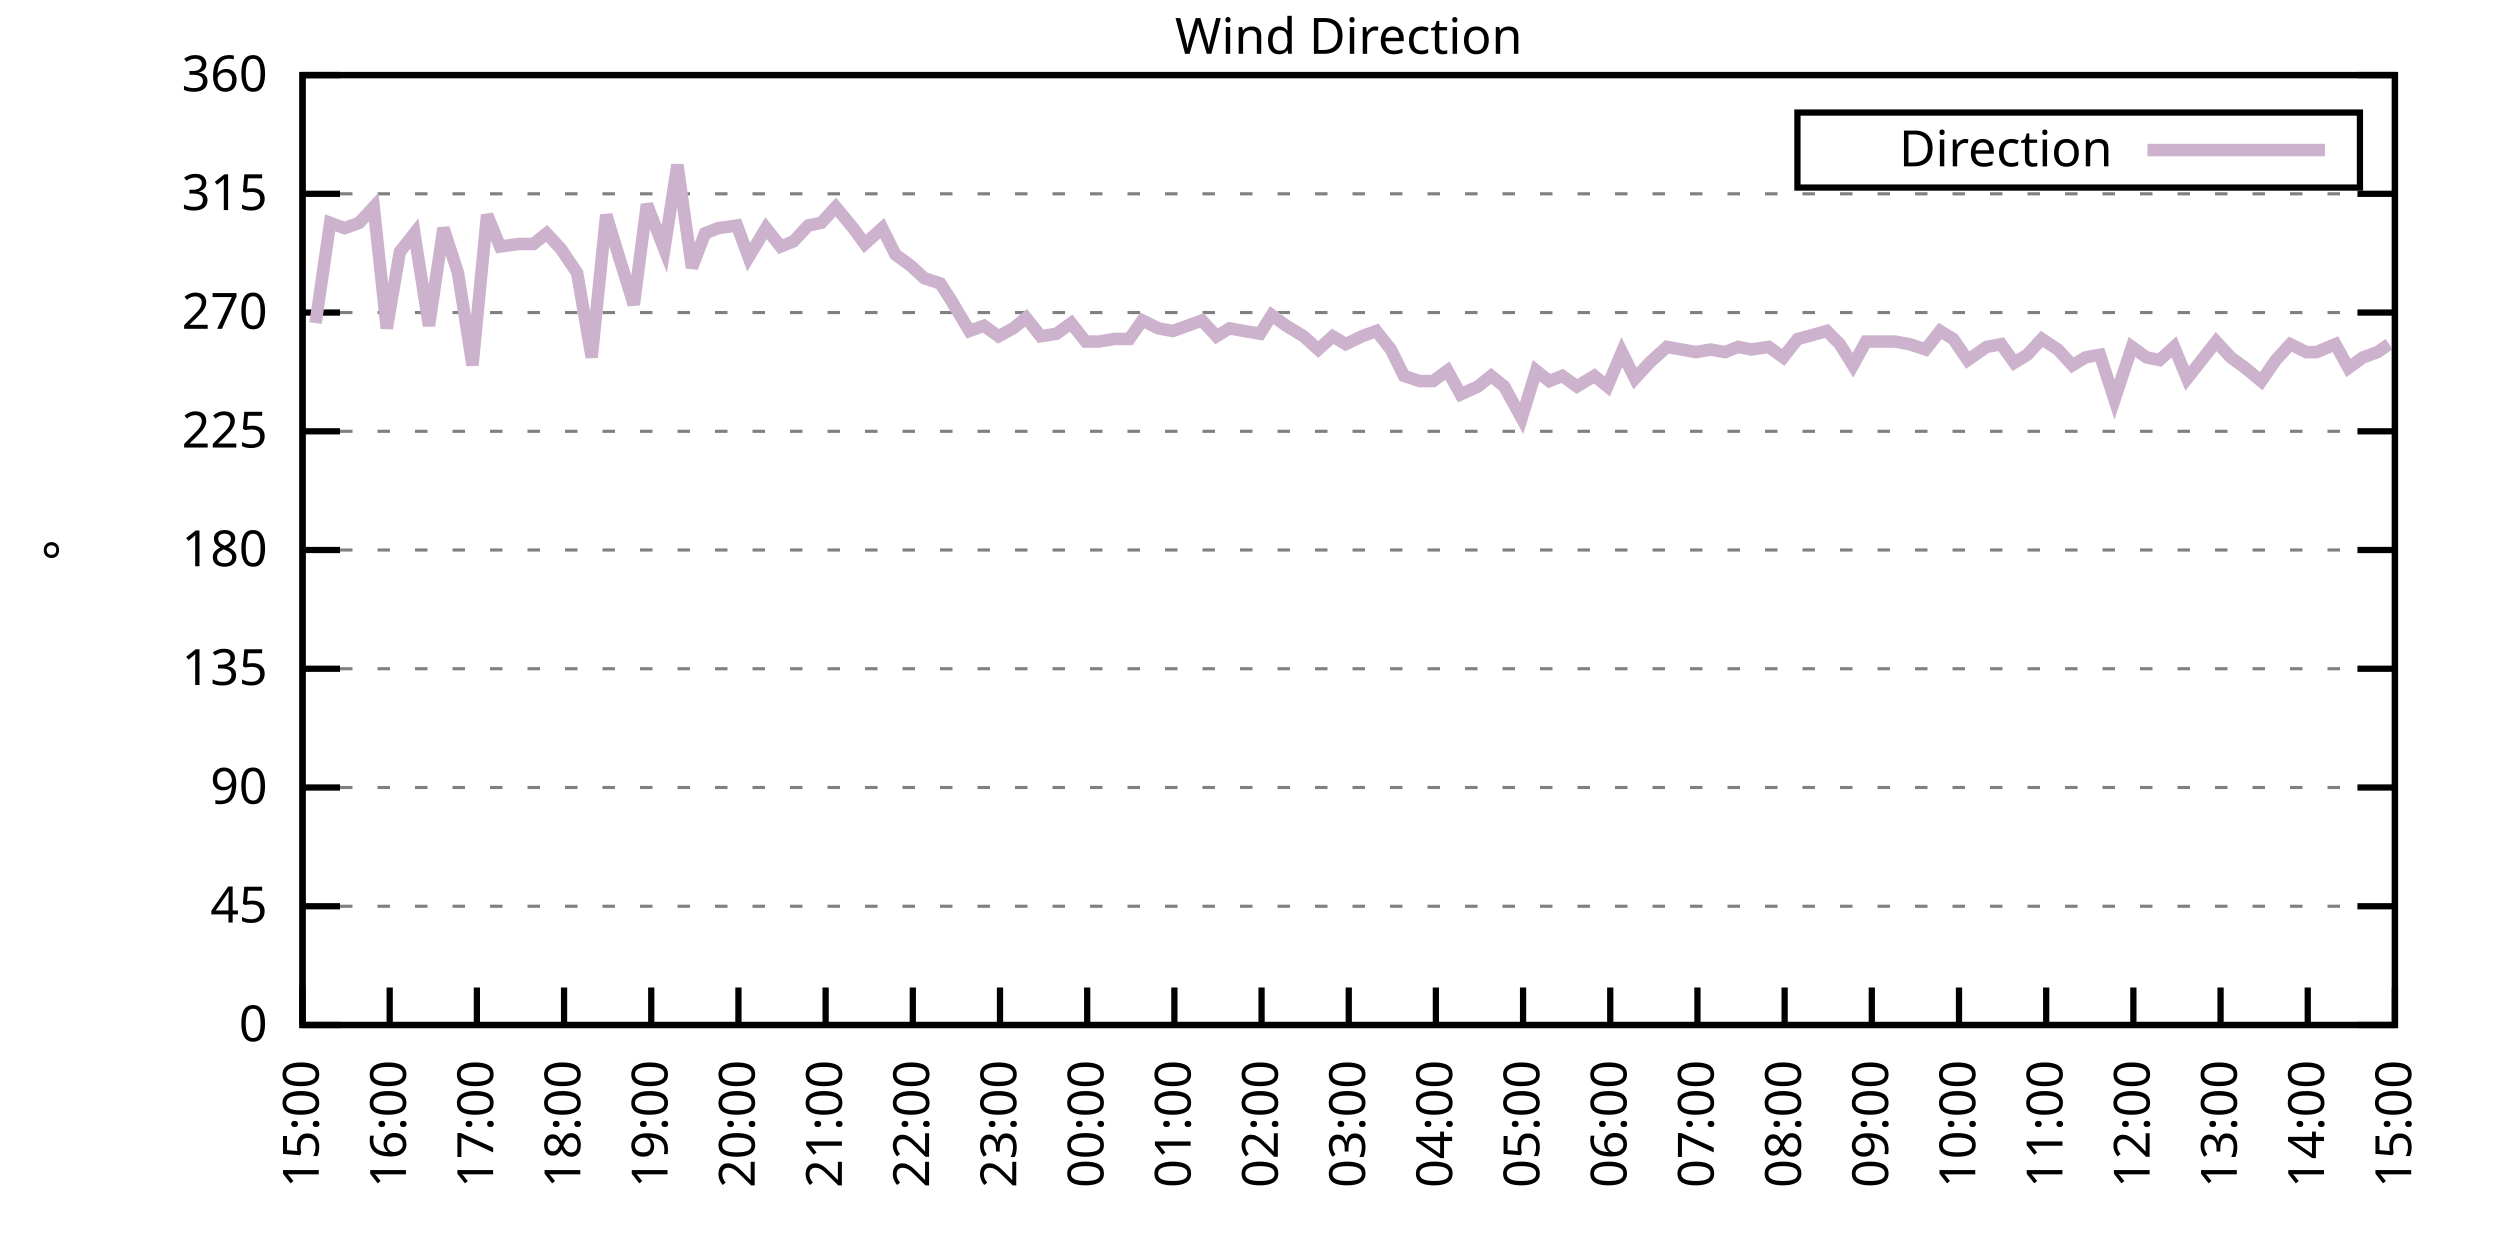
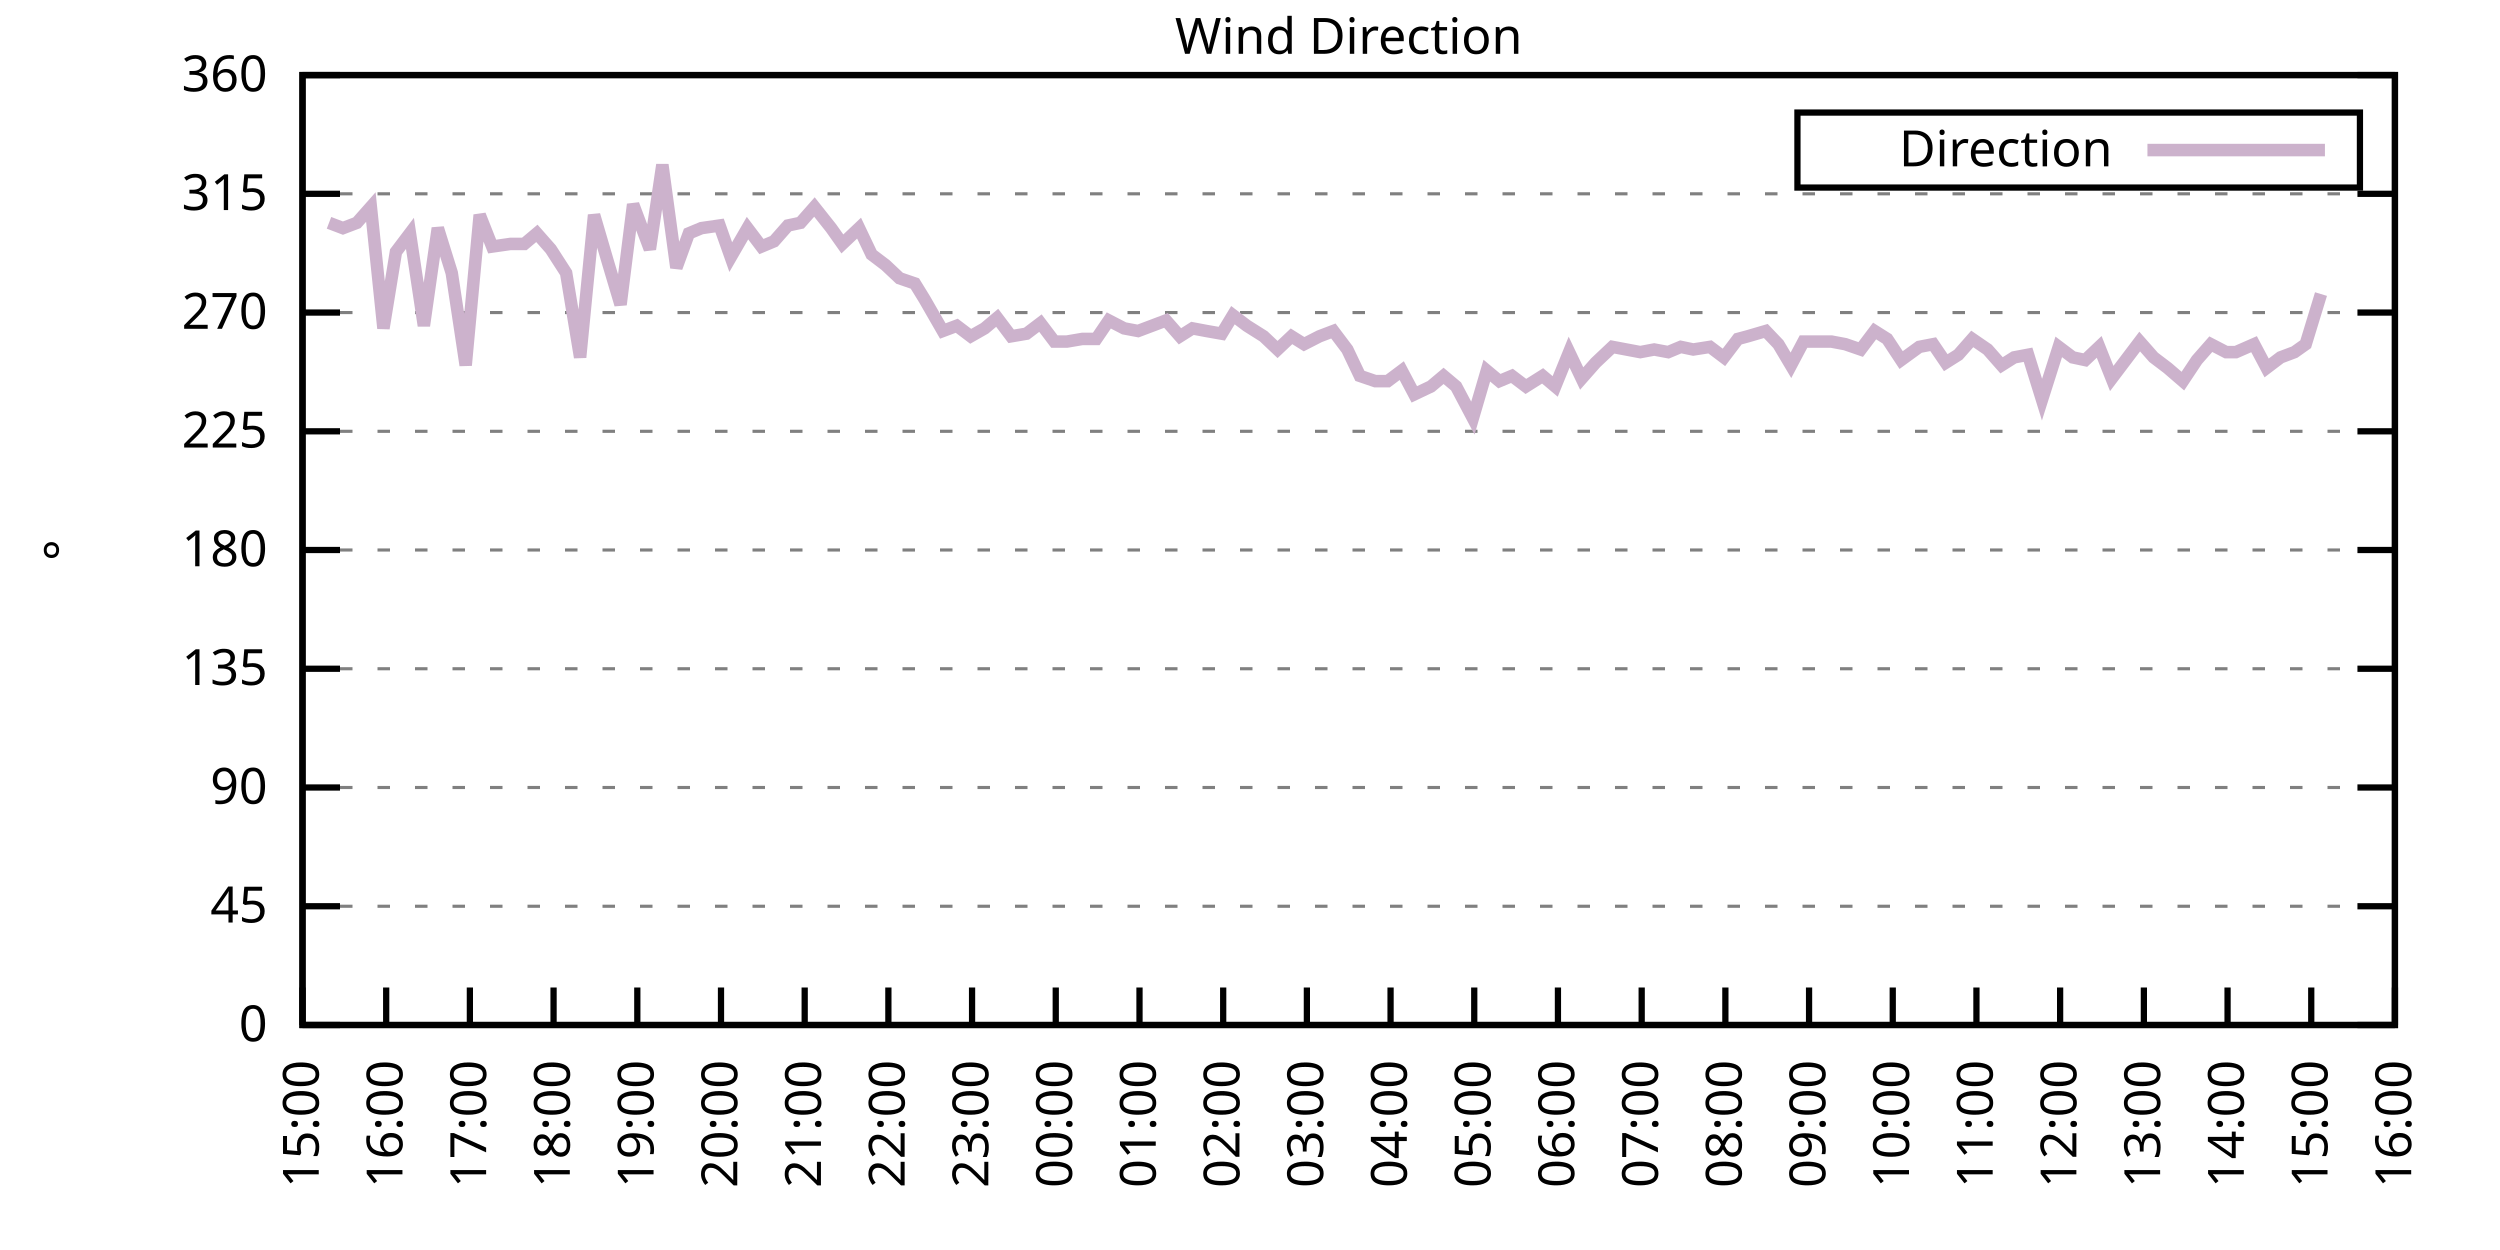
<svg xmlns="http://www.w3.org/2000/svg" xmlns:xlink="http://www.w3.org/1999/xlink" width="400" height="200" viewBox="0 0 400 200">
  <g id="gnuplot_canvas">
    <rect x="0" y="0" width="400" height="200" fill="none" />
    <defs>
      <circle id="gpDot" r="0.5" stroke-width="0.5" stroke="currentColor" />
      <path id="gpPt0" stroke-width="0.333" stroke="currentColor" d="M-1,0 h2 M0,-1 v2" />
      <path id="gpPt1" stroke-width="0.333" stroke="currentColor" d="M-1,-1 L1,1 M1,-1 L-1,1" />
      <path id="gpPt2" stroke-width="0.333" stroke="currentColor" d="M-1,0 L1,0 M0,-1 L0,1 M-1,-1 L1,1 M-1,1 L1,-1" />
      <rect id="gpPt3" stroke-width="0.333" stroke="currentColor" x="-1" y="-1" width="2" height="2" />
      <rect id="gpPt4" stroke-width="0.333" stroke="currentColor" fill="currentColor" x="-1" y="-1" width="2" height="2" />
      <circle id="gpPt5" stroke-width="0.333" stroke="currentColor" cx="0" cy="0" r="1" />
      <use xlink:href="#gpPt5" id="gpPt6" fill="currentColor" stroke="none" />
      <path id="gpPt7" stroke-width="0.333" stroke="currentColor" d="M0,-1.33 L-1.33,0.67 L1.33,0.67 z" />
      <use xlink:href="#gpPt7" id="gpPt8" fill="currentColor" stroke="none" />
      <use xlink:href="#gpPt7" id="gpPt9" stroke="currentColor" transform="rotate(180)" />
      <use xlink:href="#gpPt9" id="gpPt10" fill="currentColor" stroke="none" />
      <use xlink:href="#gpPt3" id="gpPt11" stroke="currentColor" transform="rotate(45)" />
      <use xlink:href="#gpPt11" id="gpPt12" fill="currentColor" stroke="none" />
      <path id="gpPt13" stroke-width="0.333" stroke="currentColor" d="M0,1.330 L1.265,0.411 L0.782,-1.067 L-0.782,-1.076 L-1.265,0.411 z" />
      <use xlink:href="#gpPt13" id="gpPt14" fill="currentColor" stroke="none" />
      <filter id="textbox" filterUnits="objectBoundingBox" x="0" y="0" height="1" width="1">
        <feFlood flood-color="white" flood-opacity="1" result="bgnd" />
        <feComposite in="SourceGraphic" in2="bgnd" operator="atop" />
      </filter>
      <filter id="greybox" filterUnits="objectBoundingBox" x="0" y="0" height="1" width="1">
        <feFlood flood-color="lightgrey" flood-opacity="1" result="grey" />
        <feComposite in="SourceGraphic" in2="grey" operator="atop" />
      </filter>
    </defs>
    <g fill="none" color="white" stroke="currentColor" stroke-width="1.00" stroke-linecap="butt" stroke-linejoin="miter">
</g>
    <g fill="none" color="black" stroke="currentColor" stroke-width="1.00" stroke-linecap="butt" stroke-linejoin="miter">
      <g stroke="none" shape-rendering="crispEdges">
        <polygon fill="rgb(255, 255, 255)" points="48.40,164.00 383.18,164.00 383.18,12.02 48.40,12.02 " />
      </g>
    </g>
    <g fill="none" color="black" stroke="currentColor" stroke-width="1.00" stroke-linecap="butt" stroke-linejoin="miter">
</g>
    <g fill="none" color="black" stroke="black" stroke-width="0.50" stroke-linecap="butt" stroke-linejoin="miter">
</g>
    <g fill="none" color="gray" stroke="currentColor" stroke-width="0.50" stroke-linecap="butt" stroke-linejoin="miter">
      <path stroke="gray" stroke-dasharray="2,4" class="gridline" d="M48.40,164.00 L383.19,164.00  " />
    </g>
    <g fill="none" color="gray" stroke="gray" stroke-width="1.00" stroke-linecap="butt" stroke-linejoin="miter">
</g>
    <g fill="none" color="black" stroke="currentColor" stroke-width="1.00" stroke-linecap="butt" stroke-linejoin="miter">
      <path stroke="black" d="M48.40,164.00 L54.40,164.00 M383.19,164.00 L377.19,164.00  " />
      <g transform="translate(42.80,166.60)" stroke="none" fill="black" font-family="Sans" font-size="8.00" text-anchor="end">
        <text>
          <tspan font-family="Sans"> 0</tspan>
        </text>
      </g>
    </g>
    <g fill="none" color="black" stroke="currentColor" stroke-width="1.00" stroke-linecap="butt" stroke-linejoin="miter">
</g>
    <g fill="none" color="black" stroke="black" stroke-width="0.50" stroke-linecap="butt" stroke-linejoin="miter">
</g>
    <g fill="none" color="gray" stroke="currentColor" stroke-width="0.50" stroke-linecap="butt" stroke-linejoin="miter">
      <path stroke="gray" stroke-dasharray="2,4" class="gridline" d="M48.40,145.00 L383.19,145.00  " />
    </g>
    <g fill="none" color="gray" stroke="gray" stroke-width="1.00" stroke-linecap="butt" stroke-linejoin="miter">
</g>
    <g fill="none" color="black" stroke="currentColor" stroke-width="1.00" stroke-linecap="butt" stroke-linejoin="miter">
      <path stroke="black" d="M48.40,145.00 L54.40,145.00 M383.19,145.00 L377.19,145.00  " />
      <g transform="translate(42.80,147.60)" stroke="none" fill="black" font-family="Sans" font-size="8.00" text-anchor="end">
        <text>
          <tspan font-family="Sans"> 45</tspan>
        </text>
      </g>
    </g>
    <g fill="none" color="black" stroke="currentColor" stroke-width="1.00" stroke-linecap="butt" stroke-linejoin="miter">
</g>
    <g fill="none" color="black" stroke="black" stroke-width="0.50" stroke-linecap="butt" stroke-linejoin="miter">
</g>
    <g fill="none" color="gray" stroke="currentColor" stroke-width="0.50" stroke-linecap="butt" stroke-linejoin="miter">
      <path stroke="gray" stroke-dasharray="2,4" class="gridline" d="M48.40,126.00 L383.19,126.00  " />
    </g>
    <g fill="none" color="gray" stroke="gray" stroke-width="1.00" stroke-linecap="butt" stroke-linejoin="miter">
</g>
    <g fill="none" color="black" stroke="currentColor" stroke-width="1.00" stroke-linecap="butt" stroke-linejoin="miter">
      <path stroke="black" d="M48.40,126.00 L54.40,126.00 M383.19,126.00 L377.19,126.00  " />
      <g transform="translate(42.80,128.60)" stroke="none" fill="black" font-family="Sans" font-size="8.00" text-anchor="end">
        <text>
          <tspan font-family="Sans"> 90</tspan>
        </text>
      </g>
    </g>
    <g fill="none" color="black" stroke="currentColor" stroke-width="1.00" stroke-linecap="butt" stroke-linejoin="miter">
</g>
    <g fill="none" color="black" stroke="black" stroke-width="0.50" stroke-linecap="butt" stroke-linejoin="miter">
</g>
    <g fill="none" color="gray" stroke="currentColor" stroke-width="0.50" stroke-linecap="butt" stroke-linejoin="miter">
      <path stroke="gray" stroke-dasharray="2,4" class="gridline" d="M48.40,107.00 L383.19,107.00  " />
    </g>
    <g fill="none" color="gray" stroke="gray" stroke-width="1.00" stroke-linecap="butt" stroke-linejoin="miter">
</g>
    <g fill="none" color="black" stroke="currentColor" stroke-width="1.00" stroke-linecap="butt" stroke-linejoin="miter">
      <path stroke="black" d="M48.40,107.00 L54.40,107.00 M383.19,107.00 L377.19,107.00  " />
      <g transform="translate(42.80,109.60)" stroke="none" fill="black" font-family="Sans" font-size="8.00" text-anchor="end">
        <text>
          <tspan font-family="Sans"> 135</tspan>
        </text>
      </g>
    </g>
    <g fill="none" color="black" stroke="currentColor" stroke-width="1.00" stroke-linecap="butt" stroke-linejoin="miter">
</g>
    <g fill="none" color="black" stroke="black" stroke-width="0.50" stroke-linecap="butt" stroke-linejoin="miter">
</g>
    <g fill="none" color="gray" stroke="currentColor" stroke-width="0.50" stroke-linecap="butt" stroke-linejoin="miter">
      <path stroke="gray" stroke-dasharray="2,4" class="gridline" d="M48.40,88.00 L383.19,88.00  " />
    </g>
    <g fill="none" color="gray" stroke="gray" stroke-width="1.00" stroke-linecap="butt" stroke-linejoin="miter">
</g>
    <g fill="none" color="black" stroke="currentColor" stroke-width="1.00" stroke-linecap="butt" stroke-linejoin="miter">
      <path stroke="black" d="M48.40,88.00 L54.40,88.00 M383.19,88.00 L377.19,88.00  " />
      <g transform="translate(42.80,90.60)" stroke="none" fill="black" font-family="Sans" font-size="8.00" text-anchor="end">
        <text>
          <tspan font-family="Sans"> 180</tspan>
        </text>
      </g>
    </g>
    <g fill="none" color="black" stroke="currentColor" stroke-width="1.00" stroke-linecap="butt" stroke-linejoin="miter">
</g>
    <g fill="none" color="black" stroke="black" stroke-width="0.50" stroke-linecap="butt" stroke-linejoin="miter">
</g>
    <g fill="none" color="gray" stroke="currentColor" stroke-width="0.50" stroke-linecap="butt" stroke-linejoin="miter">
      <path stroke="gray" stroke-dasharray="2,4" class="gridline" d="M48.40,69.01 L383.19,69.01  " />
    </g>
    <g fill="none" color="gray" stroke="gray" stroke-width="1.00" stroke-linecap="butt" stroke-linejoin="miter">
</g>
    <g fill="none" color="black" stroke="currentColor" stroke-width="1.00" stroke-linecap="butt" stroke-linejoin="miter">
      <path stroke="black" d="M48.40,69.01 L54.40,69.01 M383.19,69.01 L377.19,69.01  " />
      <g transform="translate(42.80,71.61)" stroke="none" fill="black" font-family="Sans" font-size="8.00" text-anchor="end">
        <text>
          <tspan font-family="Sans"> 225</tspan>
        </text>
      </g>
    </g>
    <g fill="none" color="black" stroke="currentColor" stroke-width="1.00" stroke-linecap="butt" stroke-linejoin="miter">
</g>
    <g fill="none" color="black" stroke="black" stroke-width="0.50" stroke-linecap="butt" stroke-linejoin="miter">
</g>
    <g fill="none" color="gray" stroke="currentColor" stroke-width="0.50" stroke-linecap="butt" stroke-linejoin="miter">
      <path stroke="gray" stroke-dasharray="2,4" class="gridline" d="M48.40,50.01 L383.19,50.01  " />
    </g>
    <g fill="none" color="gray" stroke="gray" stroke-width="1.00" stroke-linecap="butt" stroke-linejoin="miter">
</g>
    <g fill="none" color="black" stroke="currentColor" stroke-width="1.00" stroke-linecap="butt" stroke-linejoin="miter">
      <path stroke="black" d="M48.40,50.01 L54.40,50.01 M383.19,50.01 L377.19,50.01  " />
      <g transform="translate(42.80,52.61)" stroke="none" fill="black" font-family="Sans" font-size="8.00" text-anchor="end">
        <text>
          <tspan font-family="Sans"> 270</tspan>
        </text>
      </g>
    </g>
    <g fill="none" color="black" stroke="currentColor" stroke-width="1.00" stroke-linecap="butt" stroke-linejoin="miter">
</g>
    <g fill="none" color="black" stroke="black" stroke-width="0.50" stroke-linecap="butt" stroke-linejoin="miter">
</g>
    <g fill="none" color="gray" stroke="currentColor" stroke-width="0.50" stroke-linecap="butt" stroke-linejoin="miter">
      <path stroke="gray" stroke-dasharray="2,4" class="gridline" d="M48.40,31.01 L383.19,31.01  " />
    </g>
    <g fill="none" color="gray" stroke="gray" stroke-width="1.00" stroke-linecap="butt" stroke-linejoin="miter">
</g>
    <g fill="none" color="black" stroke="currentColor" stroke-width="1.00" stroke-linecap="butt" stroke-linejoin="miter">
      <path stroke="black" d="M48.40,31.01 L54.40,31.01 M383.19,31.01 L377.19,31.01  " />
      <g transform="translate(42.80,33.61)" stroke="none" fill="black" font-family="Sans" font-size="8.00" text-anchor="end">
        <text>
          <tspan font-family="Sans"> 315</tspan>
        </text>
      </g>
    </g>
    <g fill="none" color="black" stroke="currentColor" stroke-width="1.00" stroke-linecap="butt" stroke-linejoin="miter">
</g>
    <g fill="none" color="black" stroke="black" stroke-width="0.50" stroke-linecap="butt" stroke-linejoin="miter">
</g>
    <g fill="none" color="gray" stroke="currentColor" stroke-width="0.50" stroke-linecap="butt" stroke-linejoin="miter">
      <path stroke="gray" stroke-dasharray="2,4" class="gridline" d="M48.40,12.01 L383.19,12.01  " />
    </g>
    <g fill="none" color="gray" stroke="gray" stroke-width="1.00" stroke-linecap="butt" stroke-linejoin="miter">
</g>
    <g fill="none" color="black" stroke="currentColor" stroke-width="1.00" stroke-linecap="butt" stroke-linejoin="miter">
      <path stroke="black" d="M48.40,12.01 L54.40,12.01 M383.19,12.01 L377.19,12.01  " />
      <g transform="translate(42.80,14.61)" stroke="none" fill="black" font-family="Sans" font-size="8.00" text-anchor="end">
        <text>
          <tspan font-family="Sans"> 360</tspan>
        </text>
      </g>
    </g>
    <g fill="none" color="black" stroke="currentColor" stroke-width="1.00" stroke-linecap="butt" stroke-linejoin="miter">
      <path stroke="black" d="M48.40,164.00 L48.40,158.00  " />
      <g transform="translate(51.00,169.60) rotate(270.00)" stroke="none" fill="black" font-family="Sans" font-size="8.00" text-anchor="end">
        <text>
          <tspan font-family="Sans">15:00</tspan>
        </text>
      </g>
    </g>
    <g fill="none" color="black" stroke="currentColor" stroke-width="1.00" stroke-linecap="butt" stroke-linejoin="miter">
-       <path stroke="black" d="M62.35,164.00 L62.35,158.00  " />
-       <g transform="translate(64.95,169.60) rotate(270.00)" stroke="none" fill="black" font-family="Sans" font-size="8.00" text-anchor="end">
+       <path stroke="black" d="M61.79,164.00 L61.79,158.00  " />
+       <g transform="translate(64.39,169.60) rotate(270.00)" stroke="none" fill="black" font-family="Sans" font-size="8.00" text-anchor="end">
        <text>
          <tspan font-family="Sans">16:00</tspan>
        </text>
      </g>
    </g>
    <g fill="none" color="black" stroke="currentColor" stroke-width="1.00" stroke-linecap="butt" stroke-linejoin="miter">
-       <path stroke="black" d="M76.30,164.00 L76.30,158.00  " />
-       <g transform="translate(78.90,169.60) rotate(270.00)" stroke="none" fill="black" font-family="Sans" font-size="8.00" text-anchor="end">
+       <path stroke="black" d="M75.18,164.00 L75.18,158.00  " />
+       <g transform="translate(77.78,169.60) rotate(270.00)" stroke="none" fill="black" font-family="Sans" font-size="8.00" text-anchor="end">
        <text>
          <tspan font-family="Sans">17:00</tspan>
        </text>
      </g>
    </g>
    <g fill="none" color="black" stroke="currentColor" stroke-width="1.00" stroke-linecap="butt" stroke-linejoin="miter">
-       <path stroke="black" d="M90.25,164.00 L90.25,158.00  " />
-       <g transform="translate(92.85,169.60) rotate(270.00)" stroke="none" fill="black" font-family="Sans" font-size="8.00" text-anchor="end">
+       <path stroke="black" d="M88.57,164.00 L88.57,158.00  " />
+       <g transform="translate(91.17,169.60) rotate(270.00)" stroke="none" fill="black" font-family="Sans" font-size="8.00" text-anchor="end">
        <text>
          <tspan font-family="Sans">18:00</tspan>
        </text>
      </g>
    </g>
    <g fill="none" color="black" stroke="currentColor" stroke-width="1.00" stroke-linecap="butt" stroke-linejoin="miter">
-       <path stroke="black" d="M104.20,164.00 L104.20,158.00  " />
-       <g transform="translate(106.80,169.60) rotate(270.00)" stroke="none" fill="black" font-family="Sans" font-size="8.00" text-anchor="end">
+       <path stroke="black" d="M101.97,164.00 L101.97,158.00  " />
+       <g transform="translate(104.57,169.60) rotate(270.00)" stroke="none" fill="black" font-family="Sans" font-size="8.00" text-anchor="end">
        <text>
          <tspan font-family="Sans">19:00</tspan>
        </text>
      </g>
    </g>
    <g fill="none" color="black" stroke="currentColor" stroke-width="1.00" stroke-linecap="butt" stroke-linejoin="miter">
-       <path stroke="black" d="M118.15,164.00 L118.15,158.00  " />
-       <g transform="translate(120.75,169.60) rotate(270.00)" stroke="none" fill="black" font-family="Sans" font-size="8.00" text-anchor="end">
+       <path stroke="black" d="M115.36,164.00 L115.36,158.00  " />
+       <g transform="translate(117.96,169.60) rotate(270.00)" stroke="none" fill="black" font-family="Sans" font-size="8.00" text-anchor="end">
        <text>
          <tspan font-family="Sans">20:00</tspan>
        </text>
      </g>
    </g>
    <g fill="none" color="black" stroke="currentColor" stroke-width="1.00" stroke-linecap="butt" stroke-linejoin="miter">
-       <path stroke="black" d="M132.10,164.00 L132.10,158.00  " />
-       <g transform="translate(134.70,169.60) rotate(270.00)" stroke="none" fill="black" font-family="Sans" font-size="8.00" text-anchor="end">
+       <path stroke="black" d="M128.75,164.00 L128.75,158.00  " />
+       <g transform="translate(131.35,169.60) rotate(270.00)" stroke="none" fill="black" font-family="Sans" font-size="8.00" text-anchor="end">
        <text>
          <tspan font-family="Sans">21:00</tspan>
        </text>
      </g>
    </g>
    <g fill="none" color="black" stroke="currentColor" stroke-width="1.00" stroke-linecap="butt" stroke-linejoin="miter">
-       <path stroke="black" d="M146.05,164.00 L146.05,158.00  " />
-       <g transform="translate(148.65,169.60) rotate(270.00)" stroke="none" fill="black" font-family="Sans" font-size="8.00" text-anchor="end">
+       <path stroke="black" d="M142.14,164.00 L142.14,158.00  " />
+       <g transform="translate(144.74,169.60) rotate(270.00)" stroke="none" fill="black" font-family="Sans" font-size="8.00" text-anchor="end">
        <text>
          <tspan font-family="Sans">22:00</tspan>
        </text>
      </g>
    </g>
    <g fill="none" color="black" stroke="currentColor" stroke-width="1.00" stroke-linecap="butt" stroke-linejoin="miter">
-       <path stroke="black" d="M160.00,164.00 L160.00,158.00  " />
-       <g transform="translate(162.60,169.60) rotate(270.00)" stroke="none" fill="black" font-family="Sans" font-size="8.00" text-anchor="end">
+       <path stroke="black" d="M155.53,164.00 L155.53,158.00  " />
+       <g transform="translate(158.13,169.60) rotate(270.00)" stroke="none" fill="black" font-family="Sans" font-size="8.00" text-anchor="end">
        <text>
          <tspan font-family="Sans">23:00</tspan>
        </text>
      </g>
    </g>
    <g fill="none" color="black" stroke="currentColor" stroke-width="1.00" stroke-linecap="butt" stroke-linejoin="miter">
-       <path stroke="black" d="M173.95,164.00 L173.95,158.00  " />
-       <g transform="translate(176.55,169.60) rotate(270.00)" stroke="none" fill="black" font-family="Sans" font-size="8.00" text-anchor="end">
+       <path stroke="black" d="M168.92,164.00 L168.92,158.00  " />
+       <g transform="translate(171.52,169.60) rotate(270.00)" stroke="none" fill="black" font-family="Sans" font-size="8.00" text-anchor="end">
        <text>
          <tspan font-family="Sans">00:00</tspan>
        </text>
      </g>
    </g>
    <g fill="none" color="black" stroke="currentColor" stroke-width="1.00" stroke-linecap="butt" stroke-linejoin="miter">
-       <path stroke="black" d="M187.90,164.00 L187.90,158.00  " />
-       <g transform="translate(190.50,169.60) rotate(270.00)" stroke="none" fill="black" font-family="Sans" font-size="8.00" text-anchor="end">
+       <path stroke="black" d="M182.32,164.00 L182.32,158.00  " />
+       <g transform="translate(184.92,169.60) rotate(270.00)" stroke="none" fill="black" font-family="Sans" font-size="8.00" text-anchor="end">
        <text>
          <tspan font-family="Sans">01:00</tspan>
        </text>
      </g>
    </g>
    <g fill="none" color="black" stroke="currentColor" stroke-width="1.00" stroke-linecap="butt" stroke-linejoin="miter">
-       <path stroke="black" d="M201.85,164.00 L201.85,158.00  " />
-       <g transform="translate(204.45,169.60) rotate(270.00)" stroke="none" fill="black" font-family="Sans" font-size="8.00" text-anchor="end">
+       <path stroke="black" d="M195.71,164.00 L195.71,158.00  " />
+       <g transform="translate(198.31,169.60) rotate(270.00)" stroke="none" fill="black" font-family="Sans" font-size="8.00" text-anchor="end">
        <text>
          <tspan font-family="Sans">02:00</tspan>
        </text>
      </g>
    </g>
    <g fill="none" color="black" stroke="currentColor" stroke-width="1.00" stroke-linecap="butt" stroke-linejoin="miter">
-       <path stroke="black" d="M215.80,164.00 L215.80,158.00  " />
-       <g transform="translate(218.40,169.60) rotate(270.00)" stroke="none" fill="black" font-family="Sans" font-size="8.00" text-anchor="end">
+       <path stroke="black" d="M209.10,164.00 L209.10,158.00  " />
+       <g transform="translate(211.70,169.60) rotate(270.00)" stroke="none" fill="black" font-family="Sans" font-size="8.00" text-anchor="end">
        <text>
          <tspan font-family="Sans">03:00</tspan>
        </text>
      </g>
    </g>
    <g fill="none" color="black" stroke="currentColor" stroke-width="1.00" stroke-linecap="butt" stroke-linejoin="miter">
-       <path stroke="black" d="M229.74,164.00 L229.74,158.00  " />
-       <g transform="translate(232.34,169.60) rotate(270.00)" stroke="none" fill="black" font-family="Sans" font-size="8.00" text-anchor="end">
+       <path stroke="black" d="M222.49,164.00 L222.49,158.00  " />
+       <g transform="translate(225.09,169.60) rotate(270.00)" stroke="none" fill="black" font-family="Sans" font-size="8.00" text-anchor="end">
        <text>
          <tspan font-family="Sans">04:00</tspan>
        </text>
      </g>
    </g>
    <g fill="none" color="black" stroke="currentColor" stroke-width="1.00" stroke-linecap="butt" stroke-linejoin="miter">
-       <path stroke="black" d="M243.69,164.00 L243.69,158.00  " />
-       <g transform="translate(246.29,169.60) rotate(270.00)" stroke="none" fill="black" font-family="Sans" font-size="8.00" text-anchor="end">
+       <path stroke="black" d="M235.88,164.00 L235.88,158.00  " />
+       <g transform="translate(238.48,169.60) rotate(270.00)" stroke="none" fill="black" font-family="Sans" font-size="8.00" text-anchor="end">
        <text>
          <tspan font-family="Sans">05:00</tspan>
        </text>
      </g>
    </g>
    <g fill="none" color="black" stroke="currentColor" stroke-width="1.00" stroke-linecap="butt" stroke-linejoin="miter">
-       <path stroke="black" d="M257.64,164.00 L257.64,158.00  " />
-       <g transform="translate(260.24,169.60) rotate(270.00)" stroke="none" fill="black" font-family="Sans" font-size="8.00" text-anchor="end">
+       <path stroke="black" d="M249.27,164.00 L249.27,158.00  " />
+       <g transform="translate(251.87,169.60) rotate(270.00)" stroke="none" fill="black" font-family="Sans" font-size="8.00" text-anchor="end">
        <text>
          <tspan font-family="Sans">06:00</tspan>
        </text>
      </g>
    </g>
    <g fill="none" color="black" stroke="currentColor" stroke-width="1.00" stroke-linecap="butt" stroke-linejoin="miter">
-       <path stroke="black" d="M271.59,164.00 L271.59,158.00  " />
-       <g transform="translate(274.19,169.60) rotate(270.00)" stroke="none" fill="black" font-family="Sans" font-size="8.00" text-anchor="end">
+       <path stroke="black" d="M262.67,164.00 L262.67,158.00  " />
+       <g transform="translate(265.27,169.60) rotate(270.00)" stroke="none" fill="black" font-family="Sans" font-size="8.00" text-anchor="end">
        <text>
          <tspan font-family="Sans">07:00</tspan>
        </text>
      </g>
    </g>
    <g fill="none" color="black" stroke="currentColor" stroke-width="1.00" stroke-linecap="butt" stroke-linejoin="miter">
-       <path stroke="black" d="M285.54,164.00 L285.54,158.00  " />
-       <g transform="translate(288.14,169.60) rotate(270.00)" stroke="none" fill="black" font-family="Sans" font-size="8.00" text-anchor="end">
+       <path stroke="black" d="M276.06,164.00 L276.06,158.00  " />
+       <g transform="translate(278.66,169.60) rotate(270.00)" stroke="none" fill="black" font-family="Sans" font-size="8.00" text-anchor="end">
        <text>
          <tspan font-family="Sans">08:00</tspan>
        </text>
      </g>
    </g>
    <g fill="none" color="black" stroke="currentColor" stroke-width="1.00" stroke-linecap="butt" stroke-linejoin="miter">
-       <path stroke="black" d="M299.49,164.00 L299.49,158.00  " />
-       <g transform="translate(302.09,169.60) rotate(270.00)" stroke="none" fill="black" font-family="Sans" font-size="8.00" text-anchor="end">
+       <path stroke="black" d="M289.45,164.00 L289.45,158.00  " />
+       <g transform="translate(292.05,169.60) rotate(270.00)" stroke="none" fill="black" font-family="Sans" font-size="8.00" text-anchor="end">
        <text>
          <tspan font-family="Sans">09:00</tspan>
        </text>
      </g>
    </g>
    <g fill="none" color="black" stroke="currentColor" stroke-width="1.00" stroke-linecap="butt" stroke-linejoin="miter">
-       <path stroke="black" d="M313.44,164.00 L313.44,158.00  " />
-       <g transform="translate(316.04,169.60) rotate(270.00)" stroke="none" fill="black" font-family="Sans" font-size="8.00" text-anchor="end">
+       <path stroke="black" d="M302.84,164.00 L302.84,158.00  " />
+       <g transform="translate(305.44,169.60) rotate(270.00)" stroke="none" fill="black" font-family="Sans" font-size="8.00" text-anchor="end">
        <text>
          <tspan font-family="Sans">10:00</tspan>
        </text>
      </g>
    </g>
    <g fill="none" color="black" stroke="currentColor" stroke-width="1.00" stroke-linecap="butt" stroke-linejoin="miter">
-       <path stroke="black" d="M327.39,164.00 L327.39,158.00  " />
-       <g transform="translate(329.99,169.60) rotate(270.00)" stroke="none" fill="black" font-family="Sans" font-size="8.00" text-anchor="end">
+       <path stroke="black" d="M316.23,164.00 L316.23,158.00  " />
+       <g transform="translate(318.83,169.60) rotate(270.00)" stroke="none" fill="black" font-family="Sans" font-size="8.00" text-anchor="end">
        <text>
          <tspan font-family="Sans">11:00</tspan>
        </text>
      </g>
    </g>
    <g fill="none" color="black" stroke="currentColor" stroke-width="1.00" stroke-linecap="butt" stroke-linejoin="miter">
-       <path stroke="black" d="M341.34,164.00 L341.34,158.00  " />
-       <g transform="translate(343.94,169.60) rotate(270.00)" stroke="none" fill="black" font-family="Sans" font-size="8.00" text-anchor="end">
+       <path stroke="black" d="M329.62,164.00 L329.62,158.00  " />
+       <g transform="translate(332.22,169.60) rotate(270.00)" stroke="none" fill="black" font-family="Sans" font-size="8.00" text-anchor="end">
        <text>
          <tspan font-family="Sans">12:00</tspan>
        </text>
      </g>
    </g>
    <g fill="none" color="black" stroke="currentColor" stroke-width="1.00" stroke-linecap="butt" stroke-linejoin="miter">
-       <path stroke="black" d="M355.29,164.00 L355.29,158.00  " />
-       <g transform="translate(357.89,169.60) rotate(270.00)" stroke="none" fill="black" font-family="Sans" font-size="8.00" text-anchor="end">
+       <path stroke="black" d="M343.02,164.00 L343.02,158.00  " />
+       <g transform="translate(345.62,169.60) rotate(270.00)" stroke="none" fill="black" font-family="Sans" font-size="8.00" text-anchor="end">
        <text>
          <tspan font-family="Sans">13:00</tspan>
        </text>
      </g>
    </g>
    <g fill="none" color="black" stroke="currentColor" stroke-width="1.00" stroke-linecap="butt" stroke-linejoin="miter">
-       <path stroke="black" d="M369.24,164.00 L369.24,158.00  " />
-       <g transform="translate(371.84,169.60) rotate(270.00)" stroke="none" fill="black" font-family="Sans" font-size="8.00" text-anchor="end">
+       <path stroke="black" d="M356.41,164.00 L356.41,158.00  " />
+       <g transform="translate(359.01,169.60) rotate(270.00)" stroke="none" fill="black" font-family="Sans" font-size="8.00" text-anchor="end">
        <text>
          <tspan font-family="Sans">14:00</tspan>
+         </text>
+       </g>
+     </g>
+     <g fill="none" color="black" stroke="currentColor" stroke-width="1.00" stroke-linecap="butt" stroke-linejoin="miter">
+       <path stroke="black" d="M369.80,164.00 L369.80,158.00  " />
+       <g transform="translate(372.40,169.60) rotate(270.00)" stroke="none" fill="black" font-family="Sans" font-size="8.00" text-anchor="end">
+         <text>
+           <tspan font-family="Sans">15:00</tspan>
        </text>
      </g>
    </g>
    <g fill="none" color="black" stroke="currentColor" stroke-width="1.00" stroke-linecap="butt" stroke-linejoin="miter">
      <path stroke="black" d="M383.19,164.00 L383.19,158.00  " />
      <g transform="translate(385.79,169.60) rotate(270.00)" stroke="none" fill="black" font-family="Sans" font-size="8.00" text-anchor="end">
        <text>
-           <tspan font-family="Sans">15:00</tspan>
+           <tspan font-family="Sans">16:00</tspan>
        </text>
      </g>
    </g>
    <g fill="none" color="black" stroke="currentColor" stroke-width="1.00" stroke-linecap="butt" stroke-linejoin="miter">
</g>
    <g fill="none" color="black" stroke="currentColor" stroke-width="1.00" stroke-linecap="butt" stroke-linejoin="miter">
      <path stroke="black" d="M48.40,12.01 L48.40,164.00 L383.19,164.00 L383.19,12.01 L48.40,12.01 Z  " />
    </g>
    <g fill="none" color="black" stroke="currentColor" stroke-width="1.00" stroke-linecap="butt" stroke-linejoin="miter">
</g>
    <g fill="none" color="black" stroke="currentColor" stroke-width="1.00" stroke-linecap="butt" stroke-linejoin="miter">
      <path stroke="black" d="M287.59,30.01 L287.59,18.01 L377.59,18.01 L377.59,30.01 L287.59,30.01 Z  " />
    </g>
    <g id="Wind_direction_plot_1">
      <g fill="none" color="white" stroke="black" stroke-width="2.00" stroke-linecap="butt" stroke-linejoin="miter">
</g>
      <g fill="none" color="black" stroke="currentColor" stroke-width="2.00" stroke-linecap="butt" stroke-linejoin="miter">
        <g transform="translate(337.99,26.61)" stroke="none" fill="black" font-family="Sans" font-size="8.00" text-anchor="end">
          <text>
            <tspan font-family="Sans">Direction</tspan>
          </text>
        </g>
      </g>
      <g fill="none" color="black" stroke="currentColor" stroke-width="2.00" stroke-linecap="butt" stroke-linejoin="miter">
-         <path stroke="rgb(204, 178, 204)" d="M343.59,24.01 L371.99,24.01 M50.49,51.70 L52.82,35.65 L55.14,36.50 L57.47,35.65 L59.79,33.12 L61.88,52.54   L63.98,40.30 L66.30,37.34 L68.63,52.12 L70.95,36.50 L73.28,43.67 L75.60,58.45 L77.93,34.39 L80.02,39.45   L83.04,39.03 L85.37,39.03 L87.46,37.34 L89.78,39.87 L92.34,43.67 L94.67,57.18 L96.99,34.39 L99.32,41.99   L101.41,48.74 L103.50,32.70 L106.29,39.87 L108.38,26.36 L110.71,42.83 L112.80,37.34 L114.89,36.50 L117.92,36.08   L119.78,41.14 L122.57,36.50 L124.89,39.45 L126.98,38.61 L129.31,36.08 L131.40,35.65 L133.72,33.12 L136.51,36.50   L138.37,39.03 L141.16,36.50 L143.26,40.72 L145.58,42.41 L147.91,44.52 L150.46,45.36 L152.09,47.90 L155.11,52.96   L157.44,52.12 L159.76,53.81 L162.09,52.54 L164.18,50.85 L166.51,53.81 L169.06,53.39 L171.39,51.70 L173.71,54.65   L175.81,54.65 L178.36,54.23 L180.69,54.23 L182.78,51.27 L185.34,52.54 L187.66,52.96 L189.99,52.12 L192.31,51.27   L194.64,53.81 L196.73,52.54 L199.06,52.96 L201.61,53.39 L203.47,50.43 L205.80,52.12 L208.59,53.81 L210.91,55.92   L213.24,53.81 L215.33,55.07 L217.89,53.81 L220.21,52.96 L222.54,55.92 L224.63,60.14 L227.19,60.98 L229.28,60.98   L231.60,59.30 L233.70,63.10 L236.49,61.83 L238.58,60.14 L240.67,61.83 L243.46,66.90 L245.79,59.30 L247.88,60.98   L249.97,60.14 L252.30,61.83 L255.09,60.14 L257.18,61.83 L259.50,56.34 L261.60,60.56 L263.92,58.03 L266.71,55.50   L269.04,55.92 L271.36,56.34 L273.69,55.92 L276.01,56.34 L278.10,55.50 L280.20,55.92 L282.99,55.50 L285.31,57.18   L287.64,54.23 L289.26,53.81 L292.29,52.96 L294.38,55.07 L296.47,58.45 L298.56,54.65 L300.89,54.65 L303.21,54.65   L305.54,55.07 L308.09,55.92 L310.42,52.96 L312.51,54.23 L314.84,57.61 L317.86,55.50 L320.18,55.07 L322.28,58.03   L324.37,56.76 L326.69,54.23 L329.25,55.92 L331.58,58.45 L333.67,57.18 L335.99,56.76 L338.32,63.94 L341.11,55.50   L343.43,57.18 L345.53,57.61 L347.85,55.50 L349.94,60.56 L352.27,57.61 L354.59,54.65 L356.92,57.18 L359.24,58.87   L361.80,60.98 L364.13,57.61 L366.45,55.07 L369.01,56.34 L370.64,56.34 L373.66,55.07 L375.75,58.87 L378.08,57.18   L380.40,56.34 L382.26,55.07  " />
+         <path stroke="rgb(204, 178, 204)" d="M343.59,24.01 L371.99,24.01 M52.64,35.65 L54.87,36.50 L57.10,35.65 L59.34,33.12 L61.35,52.54 L63.35,40.30   L65.59,37.34 L67.82,52.12 L70.05,36.50 L72.28,43.67 L74.51,58.45 L76.75,34.39 L78.75,39.45 L81.66,39.03   L83.89,39.03 L85.90,37.34 L88.13,39.87 L90.58,43.67 L92.82,57.18 L95.05,34.39 L97.28,41.99 L99.29,48.74   L101.30,32.70 L103.98,39.87 L105.98,26.36 L108.22,42.83 L110.22,37.34 L112.23,36.50 L115.13,36.08 L116.92,41.14   L119.60,36.50 L121.83,39.45 L123.84,38.61 L126.07,36.08 L128.08,35.65 L130.31,33.12 L132.99,36.50 L134.78,39.03   L137.45,36.50 L139.46,40.72 L141.69,42.41 L143.93,44.52 L146.38,45.36 L147.94,47.90 L150.85,52.96 L153.08,52.12   L155.31,53.81 L157.54,52.54 L159.55,50.85 L161.78,53.81 L164.24,53.39 L166.47,51.70 L168.70,54.65 L170.71,54.65   L173.17,54.23 L175.40,54.23 L177.41,51.27 L179.86,52.54 L182.09,52.96 L184.32,52.12 L186.56,51.27 L188.79,53.81   L190.80,52.54 L193.03,52.96 L195.48,53.39 L197.27,50.43 L199.50,52.12 L202.18,53.81 L204.41,55.92 L206.64,53.81   L208.65,55.07 L211.11,53.81 L213.34,52.96 L215.57,55.92 L217.58,60.14 L220.04,60.98 L222.04,60.98 L224.28,59.30   L226.29,63.10 L228.96,61.83 L230.97,60.14 L232.98,61.83 L235.66,66.90 L237.89,59.30 L239.90,60.98 L241.91,60.14   L244.14,61.83 L246.82,60.14 L248.83,61.83 L251.06,56.34 L253.07,60.56 L255.30,58.03 L257.98,55.50 L260.21,55.92   L262.44,56.34 L264.67,55.92 L266.91,56.34 L268.92,55.50 L270.92,55.92 L273.60,55.50 L275.83,57.18 L278.07,54.23   L279.63,53.81 L282.53,52.96 L284.54,55.07 L286.55,58.45 L288.56,54.65 L290.79,54.65 L293.02,54.65 L295.25,55.07   L297.71,55.92 L299.94,52.96 L301.95,54.23 L304.18,57.61 L307.08,55.50 L309.31,55.07 L311.32,58.03 L313.33,56.76   L315.56,54.23 L318.02,55.92 L320.25,58.45 L322.26,57.18 L324.49,56.76 L326.72,63.94 L329.40,55.50 L331.63,57.18   L333.64,57.61 L335.87,55.50 L337.88,60.56 L340.11,57.61 L342.35,54.65 L344.58,57.18 L346.81,58.87 L349.26,60.98   L351.50,57.61 L353.73,55.07 L356.18,56.34 L357.75,56.34 L360.65,55.07 L362.66,58.87 L364.89,57.18 L367.12,56.34   L368.91,55.07 L371.36,47.05  " />
      </g>
    </g>
    <g fill="none" color="black" stroke="currentColor" stroke-width="2.00" stroke-linecap="butt" stroke-linejoin="miter">
</g>
    <g fill="none" color="black" stroke="black" stroke-width="1.00" stroke-linecap="butt" stroke-linejoin="miter">
</g>
    <g fill="none" color="black" stroke="currentColor" stroke-width="1.00" stroke-linecap="butt" stroke-linejoin="miter">
      <path stroke="black" d="M48.40,12.01 L48.40,164.00 L383.19,164.00 L383.19,12.01 L48.40,12.01 Z  " />
      <g transform="translate(12.80,88.01) rotate(270.00)" stroke="none" fill="black" font-family="Sans" font-size="8.00" text-anchor="middle">
        <text>
          <tspan font-family="Sans">°</tspan>
        </text>
      </g>
    </g>
    <g fill="none" color="black" stroke="currentColor" stroke-width="1.00" stroke-linecap="butt" stroke-linejoin="miter">
</g>
    <g fill="none" color="black" stroke="currentColor" stroke-width="1.00" stroke-linecap="butt" stroke-linejoin="miter">
      <g transform="translate(215.79,8.61)" stroke="none" fill="black" font-family="Sans" font-size="8.00" text-anchor="middle">
        <text>
          <tspan font-family="Sans">Wind Direction</tspan>
        </text>
      </g>
    </g>
    <g fill="none" color="black" stroke="currentColor" stroke-width="1.00" stroke-linecap="butt" stroke-linejoin="miter">
</g>
  </g>
</svg>
